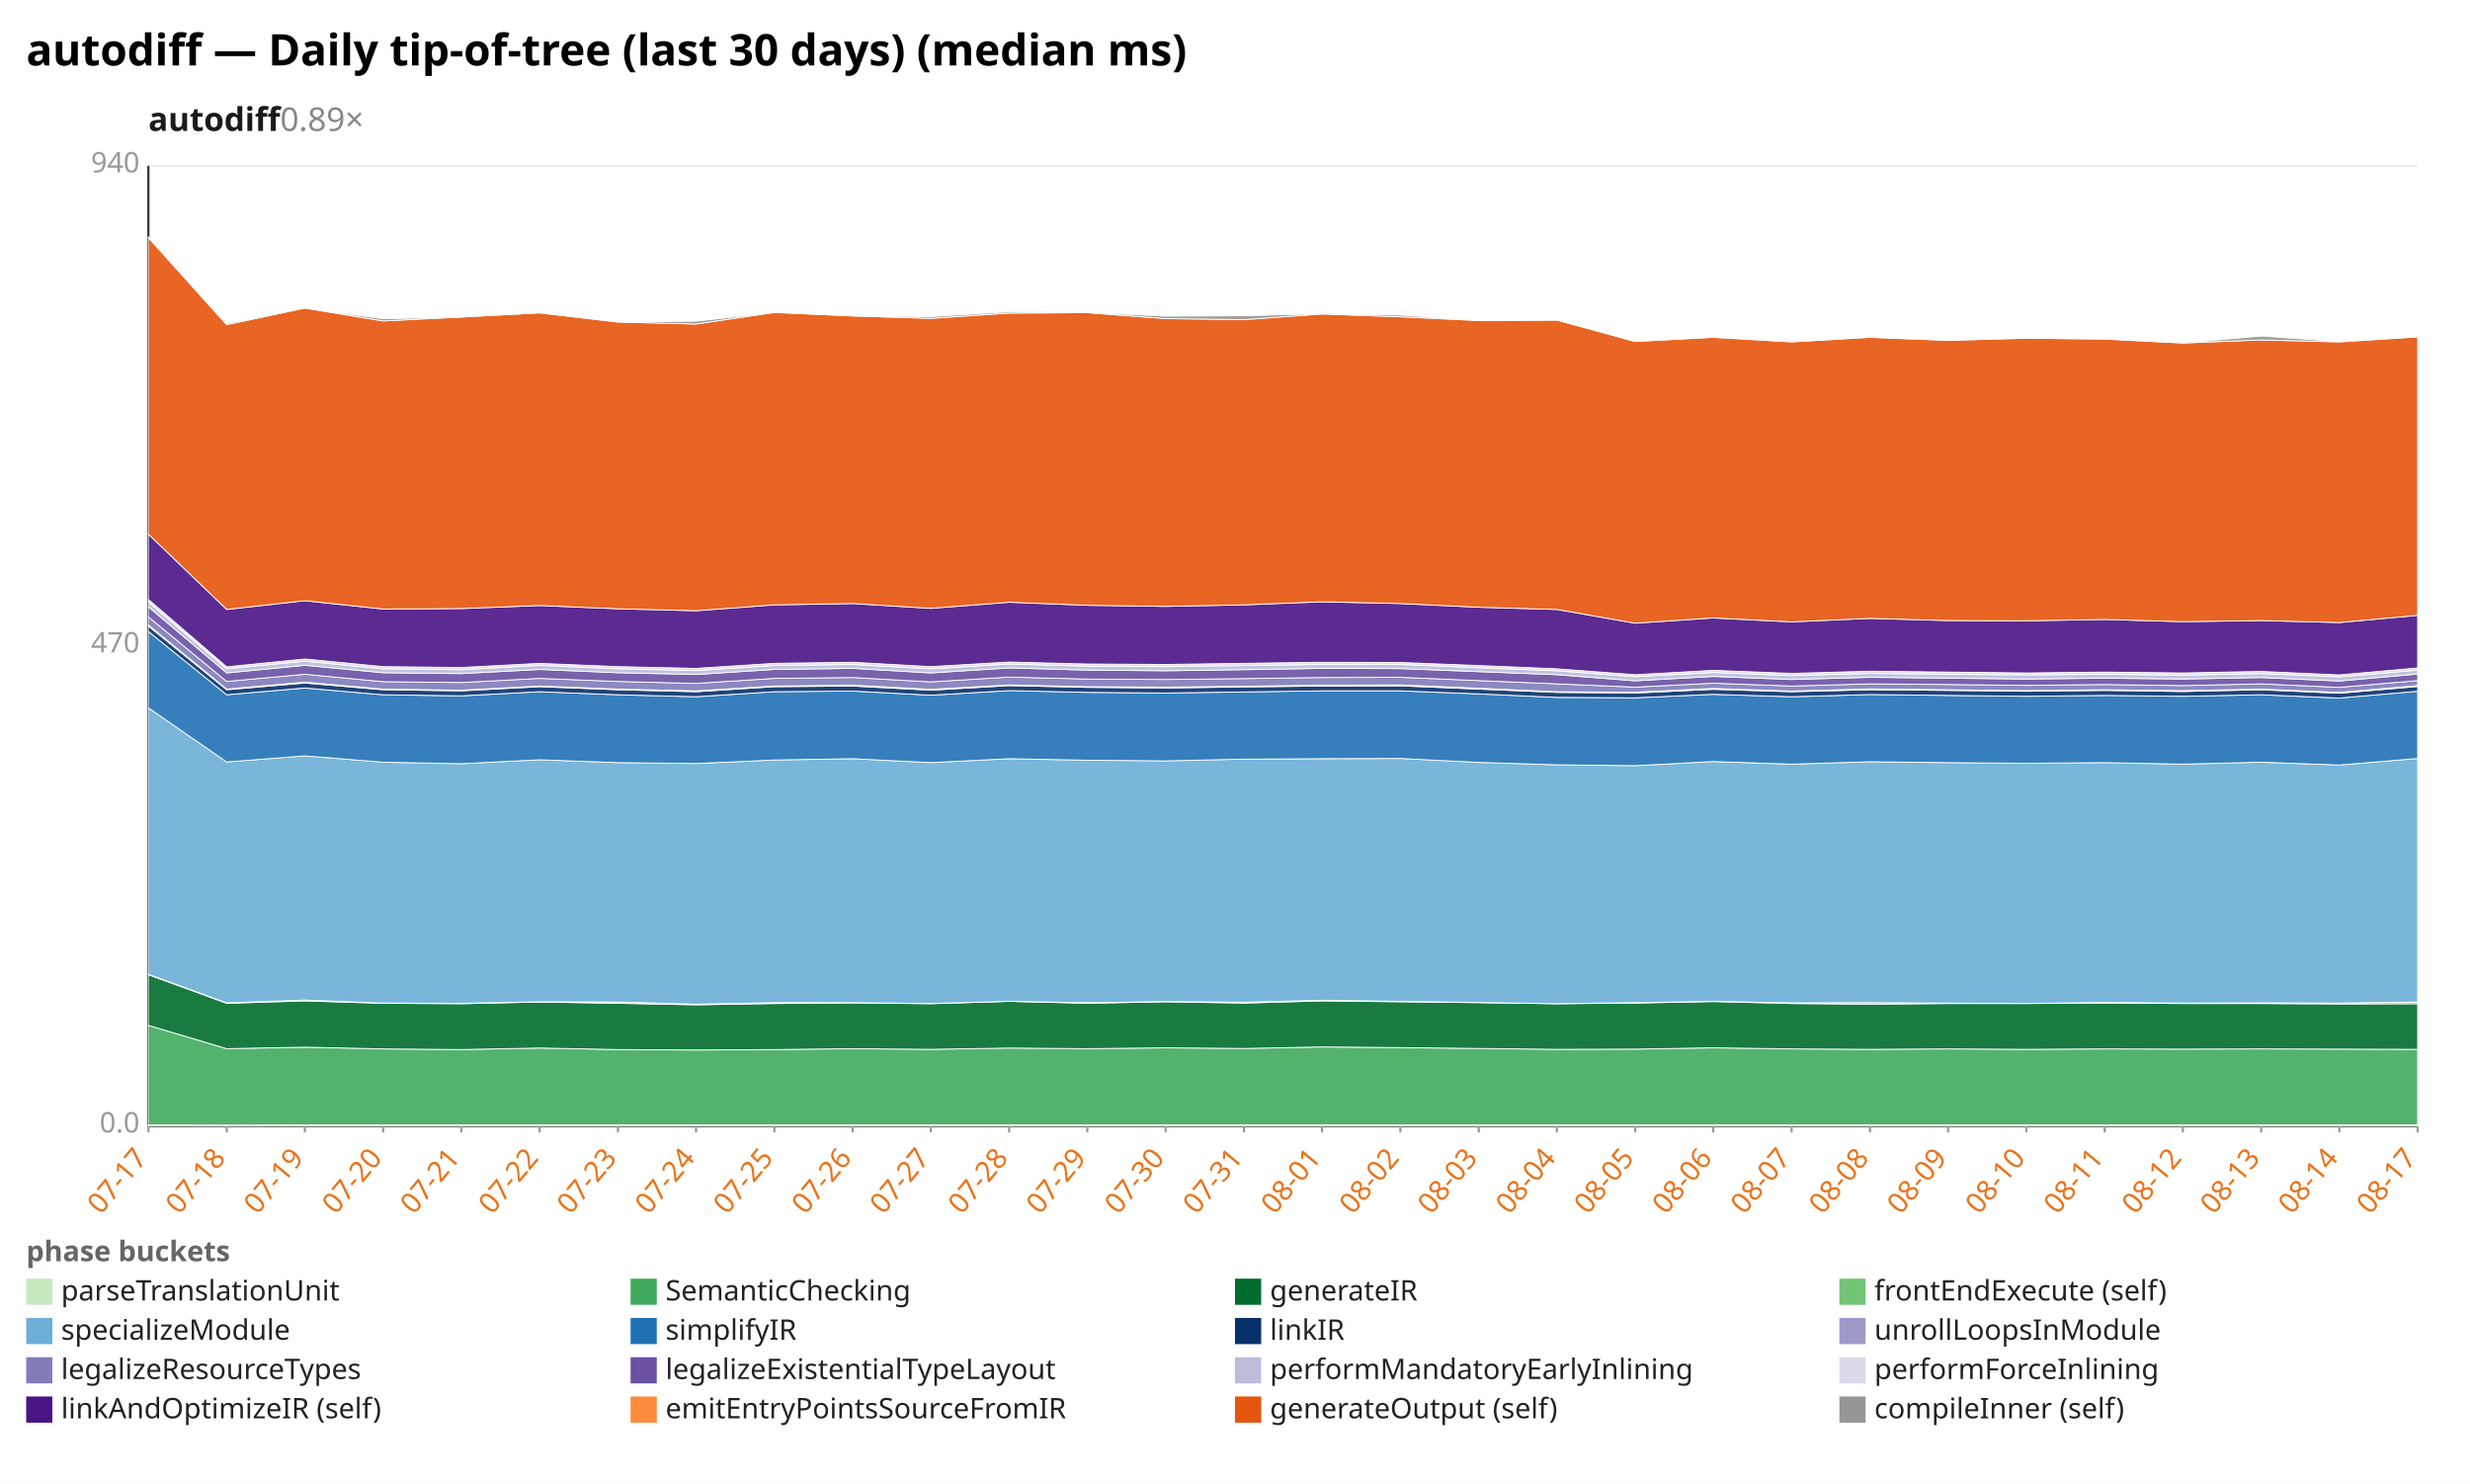
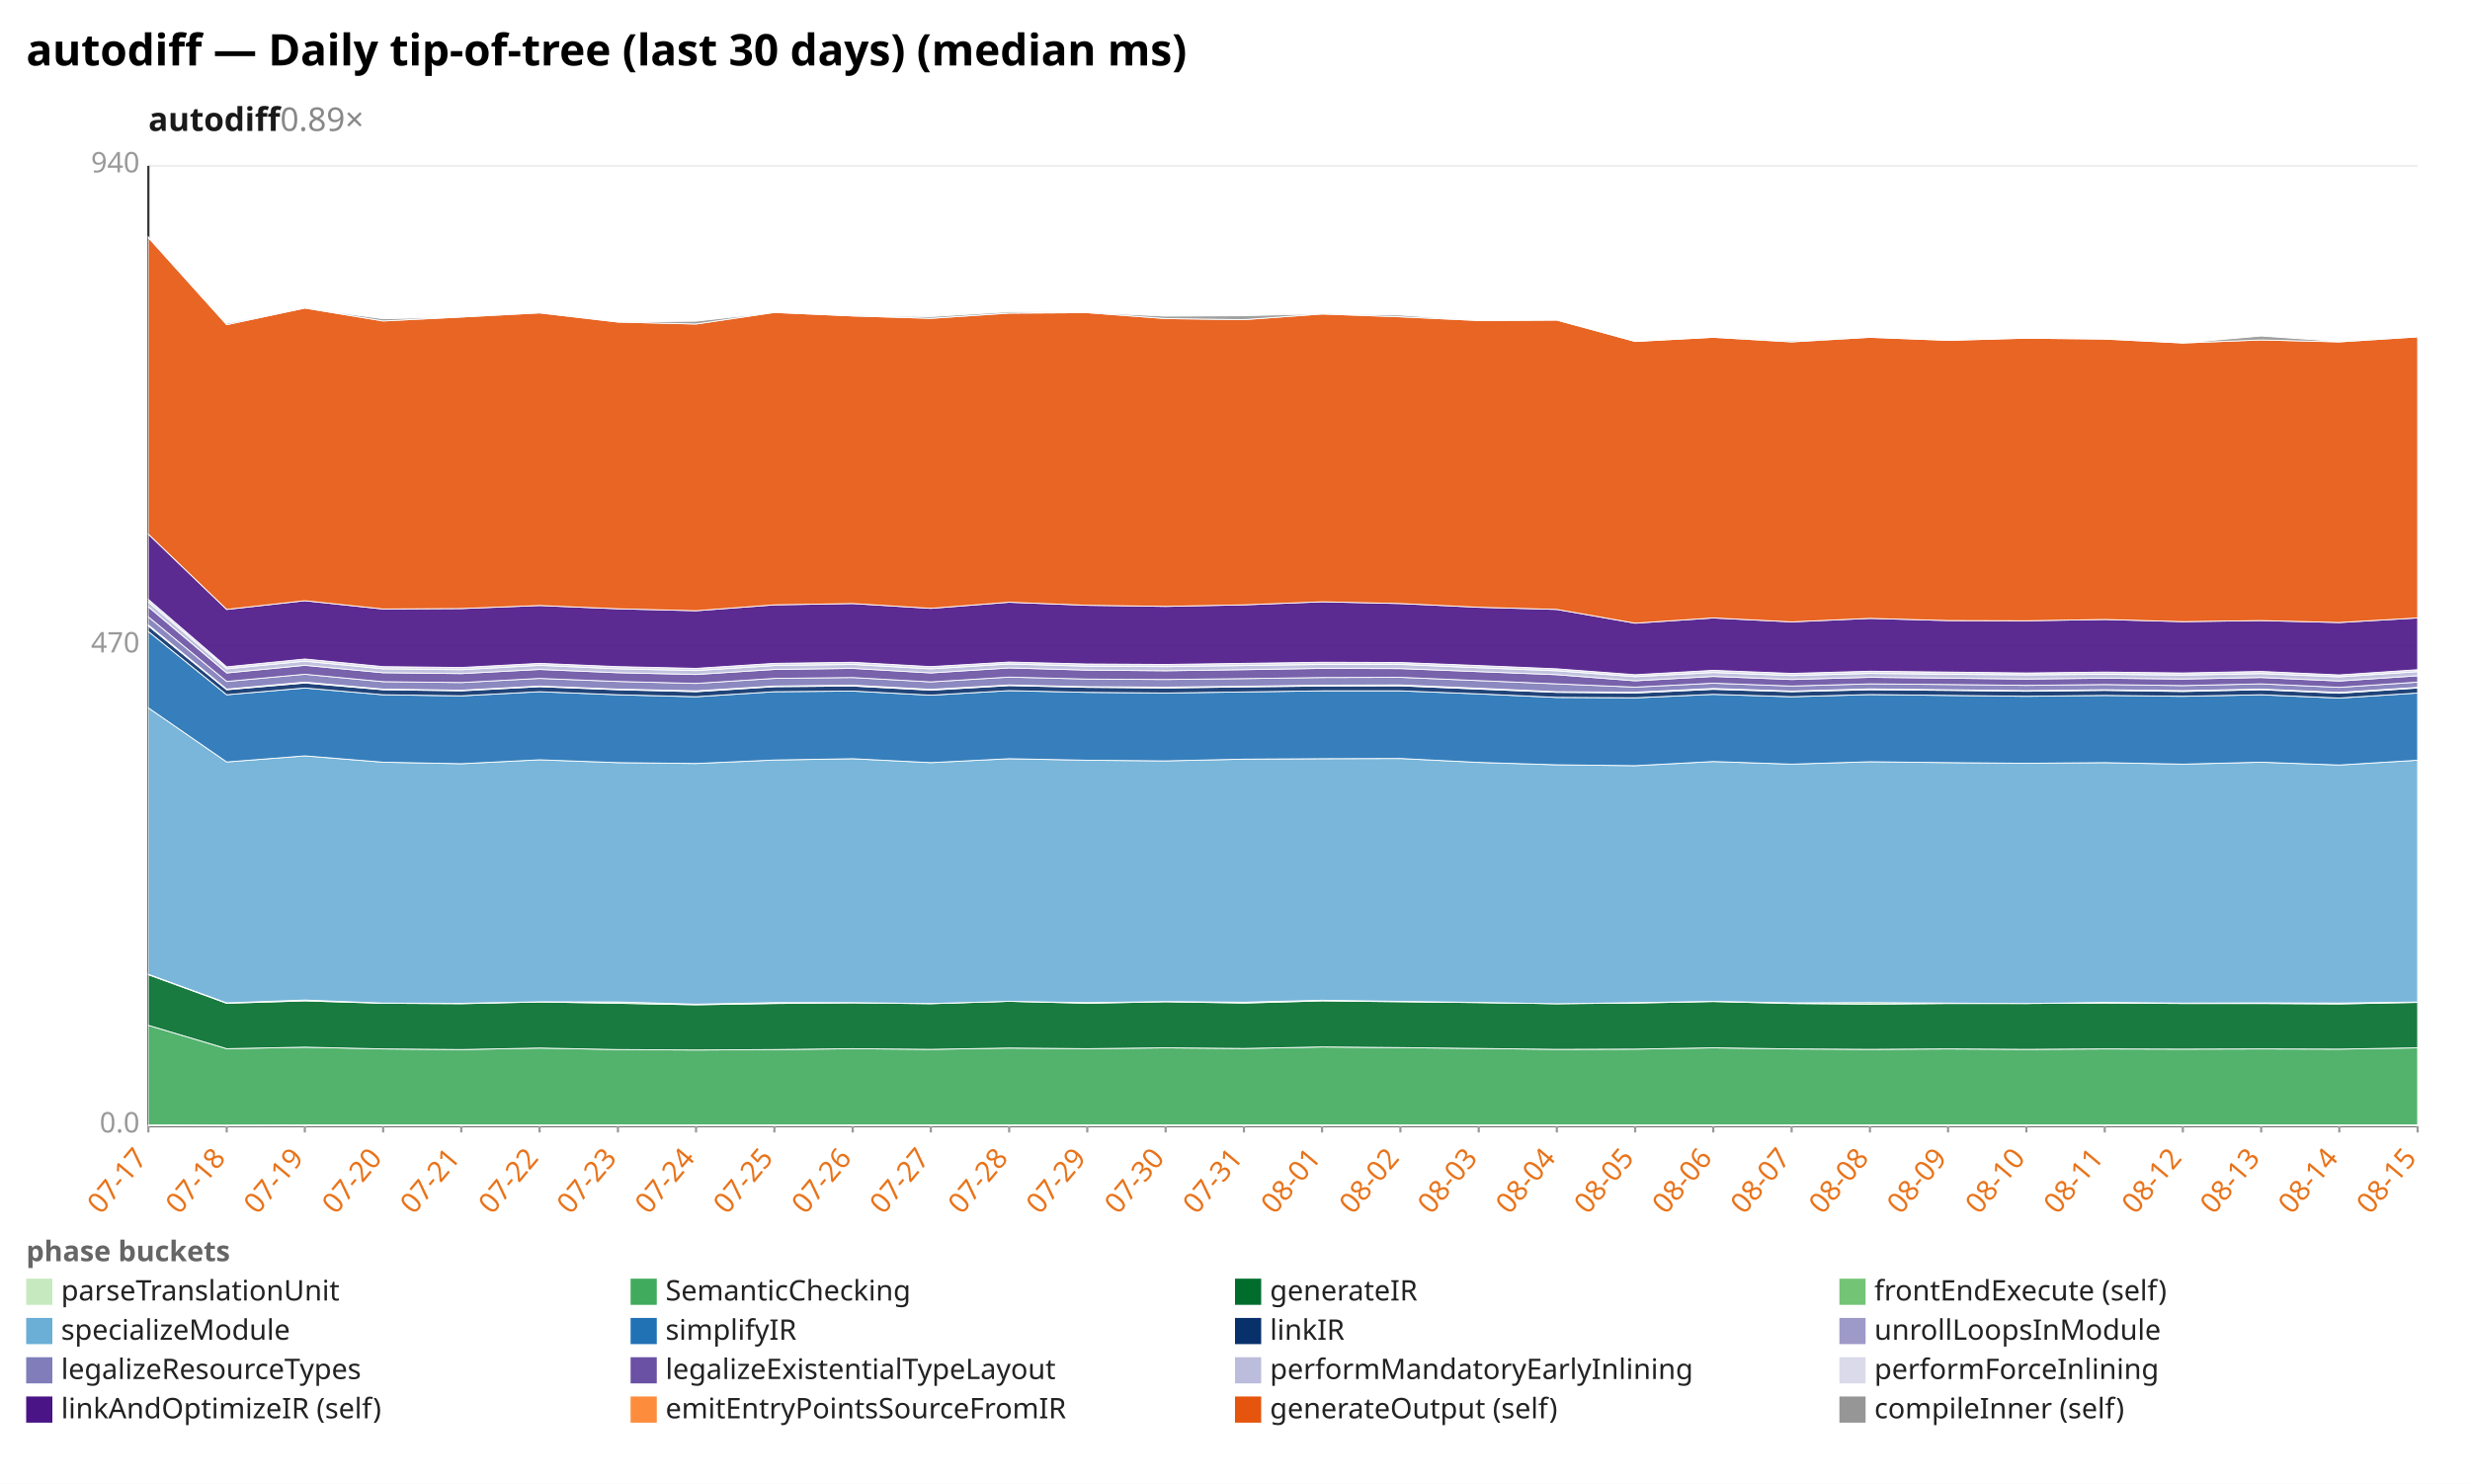
<svg xmlns="http://www.w3.org/2000/svg" width="1132" height="680" viewBox="0 0 1132 680" preserveAspectRatio="xMidYMid meet" font-family="sans-serif" font-size="13">
  <rect width="1132" height="680" fill="white" />
  <text x="12" y="30" font-size="20" font-weight="bold">autodiff — Daily tip-of-tree (last 30 days) (median ms)</text>
  <text x="68" y="60" font-size="15" font-weight="600" fill="#1a1a1a">autodiff<tspan fill="#888" font-weight="400" text-decoration="none">  0.89×</tspan>
  </text>
  <line x1="68.0" y1="516.0" x2="1108.0" y2="516.0" stroke="#eee" />
  <text x="64.0" y="519.0" text-anchor="end" fill="#999">0.0</text>
  <line x1="68.0" y1="296.0" x2="1108.0" y2="296.0" stroke="#eee" />
  <text x="64.0" y="299.0" text-anchor="end" fill="#999">470</text>
  <line x1="68.0" y1="76.0" x2="1108.0" y2="76.0" stroke="#eee" />
  <text x="64.0" y="79.0" text-anchor="end" fill="#999">940</text>
  <line x1="68.0" y1="76.0" x2="68.0" y2="516.0" stroke="#333" />
  <line x1="68.0" y1="516.0" x2="1108.0" y2="516.0" stroke="#333" />
  <line x1="68.0" y1="516.0" x2="68.0" y2="519.0" stroke="#999" />
  <text x="68.0" y="531.0" text-anchor="end" fill="#e8731a" transform="rotate(-50 68.0 531.0)">07-17</text>
  <line x1="103.9" y1="516.0" x2="103.9" y2="519.0" stroke="#999" />
  <text x="103.9" y="531.0" text-anchor="end" fill="#e8731a" transform="rotate(-50 103.9 531.0)">07-18</text>
  <line x1="139.7" y1="516.0" x2="139.7" y2="519.0" stroke="#999" />
  <text x="139.7" y="531.0" text-anchor="end" fill="#e8731a" transform="rotate(-50 139.7 531.0)">07-19</text>
  <line x1="175.6" y1="516.0" x2="175.6" y2="519.0" stroke="#999" />
  <text x="175.6" y="531.0" text-anchor="end" fill="#e8731a" transform="rotate(-50 175.6 531.0)">07-20</text>
  <line x1="211.4" y1="516.0" x2="211.4" y2="519.0" stroke="#999" />
  <text x="211.4" y="531.0" text-anchor="end" fill="#e8731a" transform="rotate(-50 211.4 531.0)">07-21</text>
  <line x1="247.3" y1="516.0" x2="247.3" y2="519.0" stroke="#999" />
  <text x="247.3" y="531.0" text-anchor="end" fill="#e8731a" transform="rotate(-50 247.3 531.0)">07-22</text>
  <line x1="283.2" y1="516.0" x2="283.2" y2="519.0" stroke="#999" />
  <text x="283.2" y="531.0" text-anchor="end" fill="#e8731a" transform="rotate(-50 283.2 531.0)">07-23</text>
  <line x1="319.0" y1="516.0" x2="319.0" y2="519.0" stroke="#999" />
  <text x="319.0" y="531.0" text-anchor="end" fill="#e8731a" transform="rotate(-50 319.0 531.0)">07-24</text>
  <line x1="354.9" y1="516.0" x2="354.9" y2="519.0" stroke="#999" />
  <text x="354.9" y="531.0" text-anchor="end" fill="#e8731a" transform="rotate(-50 354.9 531.0)">07-25</text>
  <line x1="390.8" y1="516.0" x2="390.8" y2="519.0" stroke="#999" />
  <text x="390.8" y="531.0" text-anchor="end" fill="#e8731a" transform="rotate(-50 390.8 531.0)">07-26</text>
  <line x1="426.6" y1="516.0" x2="426.6" y2="519.0" stroke="#999" />
  <text x="426.6" y="531.0" text-anchor="end" fill="#e8731a" transform="rotate(-50 426.6 531.0)">07-27</text>
  <line x1="462.5" y1="516.0" x2="462.5" y2="519.0" stroke="#999" />
  <text x="462.5" y="531.0" text-anchor="end" fill="#e8731a" transform="rotate(-50 462.5 531.0)">07-28</text>
  <line x1="498.3" y1="516.0" x2="498.3" y2="519.0" stroke="#999" />
  <text x="498.3" y="531.0" text-anchor="end" fill="#e8731a" transform="rotate(-50 498.3 531.0)">07-29</text>
  <line x1="534.2" y1="516.0" x2="534.2" y2="519.0" stroke="#999" />
  <text x="534.2" y="531.0" text-anchor="end" fill="#e8731a" transform="rotate(-50 534.2 531.0)">07-30</text>
  <line x1="570.1" y1="516.0" x2="570.1" y2="519.0" stroke="#999" />
  <text x="570.1" y="531.0" text-anchor="end" fill="#e8731a" transform="rotate(-50 570.1 531.0)">07-31</text>
  <line x1="605.9" y1="516.0" x2="605.9" y2="519.0" stroke="#999" />
  <text x="605.9" y="531.0" text-anchor="end" fill="#e8731a" transform="rotate(-50 605.9 531.0)">08-01</text>
  <line x1="641.8" y1="516.0" x2="641.8" y2="519.0" stroke="#999" />
  <text x="641.8" y="531.0" text-anchor="end" fill="#e8731a" transform="rotate(-50 641.8 531.0)">08-02</text>
  <line x1="677.7" y1="516.0" x2="677.7" y2="519.0" stroke="#999" />
  <text x="677.7" y="531.0" text-anchor="end" fill="#e8731a" transform="rotate(-50 677.7 531.0)">08-03</text>
  <line x1="713.5" y1="516.0" x2="713.5" y2="519.0" stroke="#999" />
  <text x="713.5" y="531.0" text-anchor="end" fill="#e8731a" transform="rotate(-50 713.5 531.0)">08-04</text>
  <line x1="749.4" y1="516.0" x2="749.4" y2="519.0" stroke="#999" />
  <text x="749.4" y="531.0" text-anchor="end" fill="#e8731a" transform="rotate(-50 749.4 531.0)">08-05</text>
  <line x1="785.2" y1="516.0" x2="785.2" y2="519.0" stroke="#999" />
  <text x="785.2" y="531.0" text-anchor="end" fill="#e8731a" transform="rotate(-50 785.2 531.0)">08-06</text>
  <line x1="821.1" y1="516.0" x2="821.1" y2="519.0" stroke="#999" />
  <text x="821.1" y="531.0" text-anchor="end" fill="#e8731a" transform="rotate(-50 821.1 531.0)">08-07</text>
  <line x1="857.0" y1="516.0" x2="857.0" y2="519.0" stroke="#999" />
  <text x="857.0" y="531.0" text-anchor="end" fill="#e8731a" transform="rotate(-50 857.0 531.0)">08-08</text>
  <line x1="892.8" y1="516.0" x2="892.8" y2="519.0" stroke="#999" />
  <text x="892.8" y="531.0" text-anchor="end" fill="#e8731a" transform="rotate(-50 892.8 531.0)">08-09</text>
  <line x1="928.7" y1="516.0" x2="928.7" y2="519.0" stroke="#999" />
  <text x="928.7" y="531.0" text-anchor="end" fill="#e8731a" transform="rotate(-50 928.7 531.0)">08-10</text>
  <line x1="964.6" y1="516.0" x2="964.6" y2="519.0" stroke="#999" />
  <text x="964.6" y="531.0" text-anchor="end" fill="#e8731a" transform="rotate(-50 964.6 531.0)">08-11</text>
  <line x1="1000.4" y1="516.0" x2="1000.4" y2="519.0" stroke="#999" />
  <text x="1000.4" y="531.0" text-anchor="end" fill="#e8731a" transform="rotate(-50 1000.4 531.0)">08-12</text>
  <line x1="1036.3" y1="516.0" x2="1036.3" y2="519.0" stroke="#999" />
  <text x="1036.3" y="531.0" text-anchor="end" fill="#e8731a" transform="rotate(-50 1036.3 531.0)">08-13</text>
  <line x1="1072.1" y1="516.0" x2="1072.1" y2="519.0" stroke="#999" />
  <text x="1072.1" y="531.0" text-anchor="end" fill="#e8731a" transform="rotate(-50 1072.1 531.0)">08-14</text>
  <line x1="1108.0" y1="516.0" x2="1108.0" y2="519.0" stroke="#999" />
-   <text x="1108.0" y="531.0" text-anchor="end" fill="#e8731a" transform="rotate(-50 1108.0 531.0)">08-17</text>
+   <text x="1108.0" y="531.0" text-anchor="end" fill="#e8731a" transform="rotate(-50 1108.0 531.0)">08-15</text>
  <polygon points="68.0,515.5 103.9,515.6 139.7,515.5 175.6,515.5 211.4,515.5 247.3,515.5 283.2,515.5 319.0,515.5 354.9,515.5 390.8,515.5 426.6,515.5 462.5,515.5 498.3,515.5 534.2,515.5 570.1,515.5 605.9,515.5 641.8,515.5 677.7,515.5 713.5,515.5 749.4,515.5 785.2,515.5 821.1,515.5 857.0,515.5 892.8,515.5 928.7,515.5 964.6,515.5 1000.4,515.5 1036.3,515.5 1072.1,515.5 1108.0,515.5 1108.0,516.0 1072.1,516.0 1036.3,516.0 1000.4,516.0 964.6,516.0 928.7,516.0 892.8,516.0 857.0,516.0 821.1,516.0 785.2,516.0 749.4,516.0 713.5,516.0 677.7,516.0 641.8,516.0 605.9,516.0 570.1,516.0 534.2,516.0 498.3,516.0 462.5,516.0 426.6,516.0 390.8,516.0 354.9,516.0 319.0,516.0 283.2,516.0 247.3,516.0 211.4,516.0 175.6,516.0 139.7,516.0 103.9,516.0 68.0,516.0" fill="#c7e9c0" fill-opacity="0.9" stroke="#fff" stroke-width="0.4" />
-   <polygon points="68.0,469.9 103.9,480.6 139.7,479.9 175.6,480.7 211.4,481.0 247.3,480.3 283.2,481.0 319.0,481.2 354.9,481.0 390.8,480.6 426.6,480.9 462.5,480.3 498.3,480.6 534.2,480.2 570.1,480.5 605.9,479.8 641.8,480.1 677.7,480.5 713.5,480.9 749.4,480.8 785.2,480.2 821.1,480.7 857.0,480.9 892.8,480.7 928.7,480.9 964.6,480.7 1000.4,480.8 1036.3,480.7 1072.1,480.8 1108.0,480.9 1108.0,515.5 1072.1,515.5 1036.3,515.5 1000.4,515.5 964.6,515.5 928.7,515.5 892.8,515.5 857.0,515.5 821.1,515.5 785.2,515.5 749.4,515.5 713.5,515.5 677.7,515.5 641.8,515.5 605.9,515.5 570.1,515.5 534.2,515.5 498.3,515.5 462.5,515.5 426.6,515.5 390.8,515.5 354.9,515.5 319.0,515.5 283.2,515.5 247.3,515.5 211.4,515.5 175.6,515.5 139.7,515.5 103.9,515.6 68.0,515.5" fill="#41ab5d" fill-opacity="0.9" stroke="#fff" stroke-width="0.4" />
-   <polygon points="68.0,446.7 103.9,459.8 139.7,458.7 175.6,459.8 211.4,460.0 247.3,459.2 283.2,459.8 319.0,460.5 354.9,459.9 390.8,459.6 426.6,460.0 462.5,458.9 498.3,459.8 534.2,459.1 570.1,459.7 605.9,458.7 641.8,459.1 677.7,459.5 713.5,460.0 749.4,459.7 785.2,459.0 821.1,459.9 857.0,460.2 892.8,459.9 928.7,459.9 964.6,459.7 1000.4,459.9 1036.3,459.9 1072.1,460.1 1108.0,460.0 1108.0,480.9 1072.1,480.8 1036.3,480.7 1000.4,480.8 964.6,480.7 928.7,480.9 892.8,480.7 857.0,480.9 821.1,480.7 785.2,480.2 749.4,480.8 713.5,480.9 677.7,480.5 641.8,480.1 605.9,479.8 570.1,480.5 534.2,480.2 498.3,480.6 462.5,480.3 426.6,480.9 390.8,480.6 354.9,481.0 319.0,481.2 283.2,481.0 247.3,480.3 211.4,481.0 175.6,480.7 139.7,479.9 103.9,480.6 68.0,469.9" fill="#006d2c" fill-opacity="0.9" stroke="#fff" stroke-width="0.4" />
-   <polygon points="68.0,446.5 103.9,459.6 139.7,458.3 175.6,459.7 211.4,459.8 247.3,459.1 283.2,459.2 319.0,460.2 354.9,459.5 390.8,459.5 426.6,459.9 462.5,458.9 498.3,459.5 534.2,459.0 570.1,459.3 605.9,458.4 641.8,458.9 677.7,459.4 713.5,460.0 749.4,459.5 785.2,458.9 821.1,459.6 857.0,459.5 892.8,459.7 928.7,459.9 964.6,459.4 1000.4,459.7 1036.3,459.6 1072.1,459.7 1108.0,459.2 1108.0,460.0 1072.1,460.1 1036.3,459.9 1000.4,459.9 964.6,459.7 928.7,459.9 892.8,459.9 857.0,460.2 821.1,459.9 785.2,459.0 749.4,459.7 713.5,460.0 677.7,459.5 641.8,459.1 605.9,458.7 570.1,459.7 534.2,459.1 498.3,459.8 462.5,458.9 426.6,460.0 390.8,459.6 354.9,459.9 319.0,460.5 283.2,459.8 247.3,459.2 211.4,460.0 175.6,459.8 139.7,458.7 103.9,459.8 68.0,446.7" fill="#74c476" fill-opacity="0.9" stroke="#fff" stroke-width="0.4" />
-   <polygon points="68.0,324.4 103.9,349.2 139.7,346.4 175.6,349.3 211.4,350.0 247.3,348.2 283.2,349.5 319.0,349.9 354.9,348.3 390.8,347.7 426.6,349.5 462.5,347.7 498.3,348.4 534.2,348.7 570.1,347.9 605.9,347.7 641.8,347.6 677.7,349.4 713.5,350.5 749.4,350.9 785.2,349.0 821.1,350.2 857.0,349.1 892.8,349.5 928.7,349.8 964.6,349.5 1000.4,350.2 1036.3,349.3 1072.1,350.6 1108.0,347.6 1108.0,459.2 1072.1,459.7 1036.3,459.6 1000.4,459.7 964.6,459.4 928.7,459.9 892.8,459.7 857.0,459.5 821.1,459.6 785.2,458.9 749.4,459.5 713.5,460.0 677.7,459.4 641.8,458.9 605.9,458.4 570.1,459.3 534.2,459.0 498.3,459.5 462.5,458.9 426.6,459.9 390.8,459.5 354.9,459.5 319.0,460.2 283.2,459.2 247.3,459.1 211.4,459.8 175.6,459.7 139.7,458.3 103.9,459.6 68.0,446.5" fill="#6baed6" fill-opacity="0.9" stroke="#fff" stroke-width="0.4" />
-   <polygon points="68.0,289.4 103.9,318.4 139.7,315.3 175.6,318.4 211.4,318.9 247.3,317.0 283.2,318.4 319.0,319.3 354.9,317.0 390.8,316.7 426.6,318.6 462.5,316.5 498.3,317.3 534.2,317.6 570.1,317.1 605.9,316.6 641.8,316.6 677.7,318.0 713.5,319.6 749.4,319.8 785.2,318.2 821.1,319.3 857.0,318.3 892.8,318.7 928.7,319.1 964.6,318.7 1000.4,319.1 1036.3,318.4 1072.1,319.9 1108.0,316.8 1108.0,347.6 1072.1,350.6 1036.3,349.3 1000.4,350.2 964.6,349.5 928.7,349.8 892.8,349.5 857.0,349.1 821.1,350.2 785.2,349.0 749.4,350.9 713.5,350.5 677.7,349.4 641.8,347.6 605.9,347.7 570.1,347.9 534.2,348.7 498.3,348.4 462.5,347.7 426.6,349.5 390.8,347.7 354.9,348.3 319.0,349.9 283.2,349.5 247.3,348.2 211.4,350.0 175.6,349.3 139.7,346.4 103.9,349.2 68.0,324.4" fill="#2171b5" fill-opacity="0.9" stroke="#fff" stroke-width="0.4" />
-   <polygon points="68.0,286.9 103.9,316.1 139.7,313.0 175.6,316.1 211.4,316.6 247.3,314.7 283.2,316.1 319.0,317.0 354.9,314.7 390.8,314.4 426.6,316.3 462.5,314.2 498.3,315.0 534.2,315.3 570.1,314.8 605.9,314.4 641.8,314.3 677.7,315.8 713.5,317.3 749.4,317.6 785.2,315.9 821.1,317.0 857.0,316.1 892.8,316.4 928.7,316.8 964.6,316.4 1000.4,316.9 1036.3,316.1 1072.1,317.7 1108.0,314.6 1108.0,316.8 1072.1,319.9 1036.3,318.4 1000.4,319.1 964.6,318.7 928.7,319.1 892.8,318.7 857.0,318.3 821.1,319.3 785.2,318.2 749.4,319.8 713.5,319.6 677.7,318.0 641.8,316.6 605.9,316.6 570.1,317.1 534.2,317.6 498.3,317.3 462.5,316.5 426.6,318.6 390.8,316.7 354.9,317.0 319.0,319.3 283.2,318.4 247.3,317.0 211.4,318.9 175.6,318.4 139.7,315.3 103.9,318.4 68.0,289.4" fill="#08306b" fill-opacity="0.9" stroke="#fff" stroke-width="0.4" />
-   <polygon points="68.0,286.4 103.9,315.8 139.7,312.6 175.6,315.8 211.4,316.3 247.3,314.4 283.2,315.8 319.0,316.6 354.9,314.4 390.8,314.0 426.6,315.9 462.5,313.9 498.3,314.7 534.2,314.9 570.1,314.5 605.9,314.0 641.8,313.9 677.7,315.4 713.5,317.0 749.4,317.2 785.2,315.5 821.1,316.7 857.0,315.7 892.8,316.1 928.7,316.5 964.6,316.1 1000.4,316.5 1036.3,315.8 1072.1,317.3 1108.0,314.2 1108.0,314.6 1072.1,317.7 1036.3,316.1 1000.4,316.9 964.6,316.4 928.7,316.8 892.8,316.4 857.0,316.1 821.1,317.0 785.2,315.9 749.4,317.6 713.5,317.3 677.7,315.8 641.8,314.3 605.9,314.4 570.1,314.8 534.2,315.3 498.3,315.0 462.5,314.2 426.6,316.3 390.8,314.4 354.9,314.7 319.0,317.0 283.2,316.1 247.3,314.7 211.4,316.6 175.6,316.1 139.7,313.0 103.9,316.1 68.0,286.9" fill="#9e9ac8" fill-opacity="0.9" stroke="#fff" stroke-width="0.4" />
-   <polygon points="68.0,282.7 103.9,312.3 139.7,309.0 175.6,312.4 211.4,312.8 247.3,310.9 283.2,312.3 319.0,313.2 354.9,310.9 390.8,310.5 426.6,312.5 462.5,310.3 498.3,311.2 534.2,311.4 570.1,311.0 605.9,310.5 641.8,310.4 677.7,311.9 713.5,313.4 749.4,314.9 785.2,313.1 821.1,314.4 857.0,313.4 892.8,313.7 928.7,314.1 964.6,313.7 1000.4,314.2 1036.3,313.4 1072.1,315.0 1108.0,311.9 1108.0,314.2 1072.1,317.3 1036.3,315.8 1000.4,316.5 964.6,316.1 928.7,316.5 892.8,316.1 857.0,315.7 821.1,316.7 785.2,315.5 749.4,317.2 713.5,317.0 677.7,315.4 641.8,313.9 605.9,314.0 570.1,314.5 534.2,314.9 498.3,314.7 462.5,313.9 426.6,315.9 390.8,314.0 354.9,314.4 319.0,316.6 283.2,315.8 247.3,314.4 211.4,316.3 175.6,315.8 139.7,312.6 103.9,315.8 68.0,286.4" fill="#807dba" fill-opacity="0.9" stroke="#fff" stroke-width="0.4" />
-   <polygon points="68.0,278.1 103.9,308.4 139.7,304.9 175.6,308.3 211.4,308.7 247.3,306.8 283.2,308.3 319.0,309.1 354.9,306.8 390.8,306.3 426.6,308.4 462.5,306.1 498.3,307.1 534.2,307.4 570.1,306.9 605.9,306.3 641.8,306.4 677.7,307.8 713.5,309.2 749.4,312.0 785.2,310.0 821.1,311.4 857.0,310.4 892.8,310.8 928.7,311.2 964.6,310.8 1000.4,311.2 1036.3,310.5 1072.1,312.1 1108.0,308.9 1108.0,311.9 1072.1,315.0 1036.3,313.4 1000.4,314.2 964.6,313.7 928.7,314.1 892.8,313.7 857.0,313.4 821.1,314.4 785.2,313.1 749.4,314.9 713.5,313.4 677.7,311.9 641.8,310.4 605.9,310.5 570.1,311.0 534.2,311.4 498.3,311.2 462.5,310.3 426.6,312.5 390.8,310.5 354.9,310.9 319.0,313.2 283.2,312.3 247.3,310.9 211.4,312.8 175.6,312.4 139.7,309.0 103.9,312.3 68.0,282.7" fill="#6a51a3" fill-opacity="0.9" stroke="#fff" stroke-width="0.4" />
-   <polygon points="68.0,275.9 103.9,306.5 139.7,303.0 175.6,306.5 211.4,306.9 247.3,304.9 283.2,306.5 319.0,307.3 354.9,305.0 390.8,304.5 426.6,306.5 462.5,304.3 498.3,305.3 534.2,305.5 570.1,305.0 605.9,304.5 641.8,304.5 677.7,306.0 713.5,307.4 749.4,310.1 785.2,308.2 821.1,309.6 857.0,308.6 892.8,309.0 928.7,309.3 964.6,309.0 1000.4,309.4 1036.3,308.7 1072.1,310.2 1108.0,307.1 1108.0,308.9 1072.1,312.1 1036.3,310.5 1000.4,311.2 964.6,310.8 928.7,311.2 892.8,310.8 857.0,310.4 821.1,311.4 785.2,310.0 749.4,312.0 713.5,309.2 677.7,307.8 641.8,306.4 605.9,306.3 570.1,306.9 534.2,307.4 498.3,307.1 462.5,306.1 426.6,308.4 390.8,306.3 354.9,306.8 319.0,309.1 283.2,308.3 247.3,306.8 211.4,308.7 175.6,308.3 139.7,304.9 103.9,308.4 68.0,278.1" fill="#bcbddc" fill-opacity="0.9" stroke="#fff" stroke-width="0.4" />
-   <polygon points="68.0,274.7 103.9,305.6 139.7,302.0 175.6,305.5 211.4,305.9 247.3,304.0 283.2,305.5 319.0,306.3 354.9,304.0 390.8,303.5 426.6,305.5 462.5,303.4 498.3,304.3 534.2,304.5 570.1,304.0 605.9,303.5 641.8,303.6 677.7,305.0 713.5,306.5 749.4,309.2 785.2,307.2 821.1,308.6 857.0,307.6 892.8,308.0 928.7,308.4 964.6,308.0 1000.4,308.4 1036.3,307.7 1072.1,309.3 1108.0,306.1 1108.0,307.1 1072.1,310.2 1036.3,308.7 1000.4,309.4 964.6,309.0 928.7,309.3 892.8,309.0 857.0,308.6 821.1,309.6 785.2,308.2 749.4,310.1 713.5,307.4 677.7,306.0 641.8,304.5 605.9,304.5 570.1,305.0 534.2,305.5 498.3,305.3 462.5,304.3 426.6,306.5 390.8,304.5 354.9,305.0 319.0,307.3 283.2,306.5 247.3,304.9 211.4,306.9 175.6,306.5 139.7,303.0 103.9,306.5 68.0,275.9" fill="#dadaeb" fill-opacity="0.9" stroke="#fff" stroke-width="0.4" />
-   <polygon points="68.0,244.8 103.9,279.3 139.7,275.3 175.6,279.1 211.4,278.9 247.3,277.5 283.2,279.0 319.0,279.9 354.9,277.2 390.8,276.6 426.6,278.8 462.5,276.0 498.3,277.4 534.2,277.9 570.1,277.2 605.9,275.8 641.8,276.6 677.7,278.3 713.5,279.3 749.4,285.6 785.2,283.2 821.1,285.0 857.0,283.4 892.8,284.4 928.7,284.5 964.6,283.9 1000.4,284.9 1036.3,284.4 1072.1,285.3 1108.0,282.0 1108.0,306.1 1072.1,309.3 1036.3,307.7 1000.4,308.4 964.6,308.0 928.7,308.4 892.8,308.0 857.0,307.6 821.1,308.6 785.2,307.2 749.4,309.2 713.5,306.5 677.7,305.0 641.8,303.6 605.9,303.5 570.1,304.0 534.2,304.5 498.3,304.3 462.5,303.4 426.6,305.5 390.8,303.5 354.9,304.0 319.0,306.3 283.2,305.5 247.3,304.0 211.4,305.9 175.6,305.5 139.7,302.0 103.9,305.6 68.0,274.7" fill="#4a1486" fill-opacity="0.9" stroke="#fff" stroke-width="0.4" />
-   <polygon points="68.0,108.9 103.9,148.8 139.7,141.2 175.6,147.1 211.4,145.3 247.3,143.4 283.2,147.6 319.0,148.5 354.9,143.2 390.8,144.8 426.6,145.9 462.5,143.5 498.3,143.3 534.2,146.0 570.1,146.5 605.9,143.9 641.8,145.2 677.7,146.9 713.5,146.7 749.4,156.5 785.2,154.6 821.1,156.7 857.0,154.6 892.8,156.0 928.7,155.0 964.6,155.4 1000.4,157.2 1036.3,155.8 1072.1,156.7 1108.0,154.4 1108.0,282.0 1072.1,285.3 1036.3,284.4 1000.4,284.9 964.6,283.9 928.7,284.5 892.8,284.4 857.0,283.4 821.1,285.0 785.2,283.2 749.4,285.6 713.5,279.3 677.7,278.3 641.8,276.6 605.9,275.8 570.1,277.2 534.2,277.9 498.3,277.4 462.5,276.0 426.6,278.8 390.8,276.6 354.9,277.2 319.0,279.9 283.2,279.0 247.3,277.5 211.4,278.9 175.6,279.1 139.7,275.3 103.9,279.3 68.0,244.8" fill="#e6550d" fill-opacity="0.9" stroke="#fff" stroke-width="0.4" />
+   <polygon points="68.0,469.9 103.9,480.6 139.7,479.9 175.6,480.7 211.4,481.0 247.3,480.3 283.2,481.0 319.0,481.2 354.9,481.0 390.8,480.6 426.6,480.9 462.5,480.3 498.3,480.6 534.2,480.2 570.1,480.5 605.9,479.8 641.8,480.1 677.7,480.5 713.5,480.9 749.4,480.8 785.2,480.2 821.1,480.7 857.0,480.9 892.8,480.7 928.7,480.9 964.6,480.7 1000.4,480.8 1036.3,480.7 1072.1,480.8 1108.0,480.2 1108.0,515.5 1072.1,515.5 1036.3,515.5 1000.4,515.5 964.6,515.5 928.7,515.5 892.8,515.5 857.0,515.5 821.1,515.5 785.2,515.5 749.4,515.5 713.5,515.5 677.7,515.5 641.8,515.5 605.9,515.5 570.1,515.5 534.2,515.5 498.3,515.5 462.5,515.5 426.6,515.5 390.8,515.5 354.9,515.5 319.0,515.5 283.2,515.5 247.3,515.5 211.4,515.5 175.6,515.5 139.7,515.5 103.9,515.6 68.0,515.5" fill="#41ab5d" fill-opacity="0.9" stroke="#fff" stroke-width="0.4" />
+   <polygon points="68.0,446.7 103.9,459.8 139.7,458.7 175.6,459.8 211.4,460.0 247.3,459.2 283.2,459.8 319.0,460.5 354.9,459.9 390.8,459.6 426.6,460.0 462.5,458.9 498.3,459.8 534.2,459.1 570.1,459.7 605.9,458.7 641.8,459.1 677.7,459.5 713.5,460.0 749.4,459.7 785.2,459.0 821.1,459.9 857.0,460.2 892.8,459.9 928.7,459.9 964.6,459.7 1000.4,459.9 1036.3,459.9 1072.1,460.1 1108.0,459.4 1108.0,480.2 1072.1,480.8 1036.3,480.7 1000.4,480.8 964.6,480.7 928.7,480.9 892.8,480.7 857.0,480.9 821.1,480.7 785.2,480.2 749.4,480.8 713.5,480.9 677.7,480.5 641.8,480.1 605.9,479.8 570.1,480.5 534.2,480.2 498.3,480.6 462.5,480.3 426.6,480.9 390.8,480.6 354.9,481.0 319.0,481.2 283.2,481.0 247.3,480.3 211.4,481.0 175.6,480.7 139.7,479.9 103.9,480.6 68.0,469.9" fill="#006d2c" fill-opacity="0.9" stroke="#fff" stroke-width="0.4" />
+   <polygon points="68.0,446.5 103.9,459.6 139.7,458.3 175.6,459.7 211.4,459.8 247.3,459.1 283.2,459.2 319.0,460.2 354.9,459.5 390.8,459.5 426.6,459.9 462.5,458.9 498.3,459.5 534.2,459.0 570.1,459.3 605.9,458.4 641.8,458.9 677.7,459.4 713.5,460.0 749.4,459.5 785.2,458.9 821.1,459.6 857.0,459.5 892.8,459.7 928.7,459.9 964.6,459.4 1000.4,459.7 1036.3,459.6 1072.1,459.7 1108.0,459.2 1108.0,459.4 1072.1,460.1 1036.3,459.9 1000.4,459.9 964.6,459.7 928.7,459.9 892.8,459.9 857.0,460.2 821.1,459.9 785.2,459.0 749.4,459.7 713.5,460.0 677.7,459.5 641.8,459.1 605.9,458.7 570.1,459.7 534.2,459.1 498.3,459.8 462.5,458.9 426.6,460.0 390.8,459.6 354.9,459.9 319.0,460.5 283.2,459.8 247.3,459.2 211.4,460.0 175.6,459.8 139.7,458.7 103.9,459.8 68.0,446.7" fill="#74c476" fill-opacity="0.9" stroke="#fff" stroke-width="0.4" />
+   <polygon points="68.0,324.4 103.9,349.2 139.7,346.4 175.6,349.3 211.4,350.0 247.3,348.2 283.2,349.5 319.0,349.9 354.9,348.3 390.8,347.7 426.6,349.5 462.5,347.7 498.3,348.4 534.2,348.7 570.1,347.9 605.9,347.7 641.8,347.6 677.7,349.4 713.5,350.5 749.4,350.9 785.2,349.0 821.1,350.2 857.0,349.1 892.8,349.5 928.7,349.8 964.6,349.5 1000.4,350.2 1036.3,349.3 1072.1,350.6 1108.0,348.4 1108.0,459.2 1072.1,459.7 1036.3,459.6 1000.4,459.7 964.6,459.4 928.7,459.9 892.8,459.7 857.0,459.5 821.1,459.6 785.2,458.9 749.4,459.5 713.5,460.0 677.7,459.4 641.8,458.9 605.9,458.4 570.1,459.3 534.2,459.0 498.3,459.5 462.5,458.9 426.6,459.9 390.8,459.5 354.9,459.5 319.0,460.2 283.2,459.2 247.3,459.1 211.4,459.8 175.6,459.7 139.7,458.3 103.9,459.6 68.0,446.5" fill="#6baed6" fill-opacity="0.9" stroke="#fff" stroke-width="0.4" />
+   <polygon points="68.0,289.4 103.9,318.4 139.7,315.3 175.6,318.4 211.4,318.9 247.3,317.0 283.2,318.4 319.0,319.3 354.9,317.0 390.8,316.7 426.6,318.6 462.5,316.5 498.3,317.3 534.2,317.6 570.1,317.1 605.9,316.6 641.8,316.6 677.7,318.0 713.5,319.6 749.4,319.8 785.2,318.2 821.1,319.3 857.0,318.3 892.8,318.7 928.7,319.1 964.6,318.7 1000.4,319.1 1036.3,318.4 1072.1,319.9 1108.0,317.6 1108.0,348.4 1072.1,350.6 1036.3,349.3 1000.4,350.2 964.6,349.5 928.7,349.8 892.8,349.5 857.0,349.1 821.1,350.2 785.2,349.0 749.4,350.9 713.5,350.5 677.7,349.4 641.8,347.6 605.9,347.7 570.1,347.9 534.2,348.7 498.3,348.4 462.5,347.7 426.6,349.5 390.8,347.7 354.9,348.3 319.0,349.9 283.2,349.5 247.3,348.2 211.4,350.0 175.6,349.3 139.7,346.4 103.9,349.2 68.0,324.4" fill="#2171b5" fill-opacity="0.9" stroke="#fff" stroke-width="0.4" />
+   <polygon points="68.0,286.9 103.9,316.1 139.7,313.0 175.6,316.1 211.4,316.6 247.3,314.7 283.2,316.1 319.0,317.0 354.9,314.7 390.8,314.4 426.6,316.3 462.5,314.2 498.3,315.0 534.2,315.3 570.1,314.8 605.9,314.4 641.8,314.3 677.7,315.8 713.5,317.3 749.4,317.6 785.2,315.9 821.1,317.0 857.0,316.1 892.8,316.4 928.7,316.8 964.6,316.4 1000.4,316.9 1036.3,316.1 1072.1,317.7 1108.0,315.3 1108.0,317.6 1072.1,319.9 1036.3,318.4 1000.4,319.1 964.6,318.7 928.7,319.1 892.8,318.7 857.0,318.3 821.1,319.3 785.2,318.2 749.4,319.8 713.5,319.6 677.7,318.0 641.8,316.6 605.9,316.6 570.1,317.1 534.2,317.6 498.3,317.3 462.5,316.5 426.6,318.6 390.8,316.7 354.9,317.0 319.0,319.3 283.2,318.4 247.3,317.0 211.4,318.9 175.6,318.4 139.7,315.3 103.9,318.4 68.0,289.4" fill="#08306b" fill-opacity="0.9" stroke="#fff" stroke-width="0.4" />
+   <polygon points="68.0,286.4 103.9,315.8 139.7,312.6 175.6,315.8 211.4,316.3 247.3,314.4 283.2,315.8 319.0,316.6 354.9,314.4 390.8,314.0 426.6,315.9 462.5,313.9 498.3,314.7 534.2,314.9 570.1,314.5 605.9,314.0 641.8,313.9 677.7,315.4 713.5,317.0 749.4,317.2 785.2,315.5 821.1,316.7 857.0,315.7 892.8,316.1 928.7,316.5 964.6,316.1 1000.4,316.5 1036.3,315.8 1072.1,317.3 1108.0,315.0 1108.0,315.3 1072.1,317.7 1036.3,316.1 1000.4,316.9 964.6,316.4 928.7,316.8 892.8,316.4 857.0,316.1 821.1,317.0 785.2,315.9 749.4,317.6 713.5,317.3 677.7,315.8 641.8,314.3 605.9,314.4 570.1,314.8 534.2,315.3 498.3,315.0 462.5,314.2 426.6,316.3 390.8,314.4 354.9,314.7 319.0,317.0 283.2,316.1 247.3,314.7 211.4,316.6 175.6,316.1 139.7,313.0 103.9,316.1 68.0,286.9" fill="#9e9ac8" fill-opacity="0.9" stroke="#fff" stroke-width="0.4" />
+   <polygon points="68.0,282.7 103.9,312.3 139.7,309.0 175.6,312.4 211.4,312.8 247.3,310.9 283.2,312.3 319.0,313.2 354.9,310.9 390.8,310.5 426.6,312.5 462.5,310.3 498.3,311.2 534.2,311.4 570.1,311.0 605.9,310.5 641.8,310.4 677.7,311.9 713.5,313.4 749.4,314.9 785.2,313.1 821.1,314.4 857.0,313.4 892.8,313.7 928.7,314.1 964.6,313.7 1000.4,314.2 1036.3,313.4 1072.1,315.0 1108.0,312.6 1108.0,315.0 1072.1,317.3 1036.3,315.8 1000.4,316.5 964.6,316.1 928.7,316.5 892.8,316.1 857.0,315.7 821.1,316.7 785.2,315.5 749.4,317.2 713.5,317.0 677.7,315.4 641.8,313.9 605.9,314.0 570.1,314.5 534.2,314.9 498.3,314.7 462.5,313.9 426.6,315.9 390.8,314.0 354.9,314.4 319.0,316.6 283.2,315.8 247.3,314.4 211.4,316.3 175.6,315.8 139.7,312.6 103.9,315.8 68.0,286.4" fill="#807dba" fill-opacity="0.9" stroke="#fff" stroke-width="0.4" />
+   <polygon points="68.0,278.1 103.9,308.4 139.7,304.9 175.6,308.3 211.4,308.7 247.3,306.8 283.2,308.3 319.0,309.1 354.9,306.8 390.8,306.3 426.6,308.4 462.5,306.1 498.3,307.1 534.2,307.4 570.1,306.9 605.9,306.3 641.8,306.4 677.7,307.8 713.5,309.2 749.4,312.0 785.2,310.0 821.1,311.4 857.0,310.4 892.8,310.8 928.7,311.2 964.6,310.8 1000.4,311.2 1036.3,310.5 1072.1,312.1 1108.0,309.7 1108.0,312.6 1072.1,315.0 1036.3,313.4 1000.4,314.2 964.6,313.7 928.7,314.1 892.8,313.7 857.0,313.4 821.1,314.4 785.2,313.1 749.4,314.9 713.5,313.4 677.7,311.9 641.8,310.4 605.9,310.5 570.1,311.0 534.2,311.4 498.3,311.2 462.5,310.3 426.6,312.5 390.8,310.5 354.9,310.9 319.0,313.2 283.2,312.3 247.3,310.9 211.4,312.8 175.6,312.4 139.7,309.0 103.9,312.3 68.0,282.7" fill="#6a51a3" fill-opacity="0.9" stroke="#fff" stroke-width="0.4" />
+   <polygon points="68.0,275.9 103.9,306.5 139.7,303.0 175.6,306.5 211.4,306.9 247.3,304.9 283.2,306.5 319.0,307.3 354.9,305.0 390.8,304.5 426.6,306.5 462.5,304.3 498.3,305.3 534.2,305.5 570.1,305.0 605.9,304.5 641.8,304.5 677.7,306.0 713.5,307.4 749.4,310.1 785.2,308.2 821.1,309.6 857.0,308.6 892.8,309.0 928.7,309.3 964.6,309.0 1000.4,309.4 1036.3,308.7 1072.1,310.2 1108.0,307.8 1108.0,309.7 1072.1,312.1 1036.3,310.5 1000.4,311.2 964.6,310.8 928.7,311.2 892.8,310.8 857.0,310.4 821.1,311.4 785.2,310.0 749.4,312.0 713.5,309.2 677.7,307.8 641.8,306.4 605.9,306.3 570.1,306.9 534.2,307.4 498.3,307.1 462.5,306.1 426.6,308.4 390.8,306.3 354.9,306.8 319.0,309.1 283.2,308.3 247.3,306.8 211.4,308.7 175.6,308.3 139.7,304.9 103.9,308.4 68.0,278.1" fill="#bcbddc" fill-opacity="0.9" stroke="#fff" stroke-width="0.4" />
+   <polygon points="68.0,274.7 103.9,305.6 139.7,302.0 175.6,305.5 211.4,305.9 247.3,304.0 283.2,305.5 319.0,306.3 354.9,304.0 390.8,303.5 426.6,305.5 462.5,303.4 498.3,304.3 534.2,304.5 570.1,304.0 605.9,303.5 641.8,303.6 677.7,305.0 713.5,306.5 749.4,309.2 785.2,307.2 821.1,308.6 857.0,307.6 892.8,308.0 928.7,308.4 964.6,308.0 1000.4,308.4 1036.3,307.7 1072.1,309.3 1108.0,306.9 1108.0,307.8 1072.1,310.2 1036.3,308.7 1000.4,309.4 964.6,309.0 928.7,309.3 892.8,309.0 857.0,308.6 821.1,309.6 785.2,308.2 749.4,310.1 713.5,307.4 677.7,306.0 641.8,304.5 605.9,304.5 570.1,305.0 534.2,305.5 498.3,305.3 462.5,304.3 426.6,306.5 390.8,304.5 354.9,305.0 319.0,307.3 283.2,306.5 247.3,304.9 211.4,306.9 175.6,306.5 139.7,303.0 103.9,306.5 68.0,275.9" fill="#dadaeb" fill-opacity="0.9" stroke="#fff" stroke-width="0.4" />
+   <polygon points="68.0,244.8 103.9,279.3 139.7,275.3 175.6,279.1 211.4,278.9 247.3,277.5 283.2,279.0 319.0,279.9 354.9,277.2 390.8,276.6 426.6,278.8 462.5,276.0 498.3,277.4 534.2,277.9 570.1,277.2 605.9,275.8 641.8,276.6 677.7,278.3 713.5,279.3 749.4,285.6 785.2,283.2 821.1,285.0 857.0,283.4 892.8,284.4 928.7,284.5 964.6,283.9 1000.4,284.9 1036.3,284.4 1072.1,285.3 1108.0,283.2 1108.0,306.9 1072.1,309.3 1036.3,307.7 1000.4,308.4 964.6,308.0 928.7,308.4 892.8,308.0 857.0,307.6 821.1,308.6 785.2,307.2 749.4,309.2 713.5,306.5 677.7,305.0 641.8,303.6 605.9,303.5 570.1,304.0 534.2,304.5 498.3,304.3 462.5,303.4 426.6,305.5 390.8,303.5 354.9,304.0 319.0,306.3 283.2,305.5 247.3,304.0 211.4,305.9 175.6,305.5 139.7,302.0 103.9,305.6 68.0,274.7" fill="#4a1486" fill-opacity="0.9" stroke="#fff" stroke-width="0.4" />
+   <polygon points="68.0,108.9 103.9,148.8 139.7,141.2 175.6,147.1 211.4,145.3 247.3,143.4 283.2,147.6 319.0,148.5 354.9,143.2 390.8,144.8 426.6,145.9 462.5,143.5 498.3,143.3 534.2,146.0 570.1,146.5 605.9,143.9 641.8,145.2 677.7,146.9 713.5,146.7 749.4,156.5 785.2,154.6 821.1,156.7 857.0,154.6 892.8,156.0 928.7,155.0 964.6,155.4 1000.4,157.2 1036.3,155.8 1072.1,156.7 1108.0,154.4 1108.0,283.2 1072.1,285.3 1036.3,284.4 1000.4,284.9 964.6,283.9 928.7,284.5 892.8,284.4 857.0,283.4 821.1,285.0 785.2,283.2 749.4,285.6 713.5,279.3 677.7,278.3 641.8,276.6 605.9,275.8 570.1,277.2 534.2,277.9 498.3,277.4 462.5,276.0 426.6,278.8 390.8,276.6 354.9,277.2 319.0,279.9 283.2,279.0 247.3,277.5 211.4,278.9 175.6,279.1 139.7,275.3 103.9,279.3 68.0,244.8" fill="#e6550d" fill-opacity="0.9" stroke="#fff" stroke-width="0.4" />
  <polygon points="68.0,108.6 103.9,148.2 139.7,141.2 175.6,146.1 211.4,145.3 247.3,143.1 283.2,147.6 319.0,147.2 354.9,143.2 390.8,144.8 426.6,145.1 462.5,142.9 498.3,143.2 534.2,144.9 570.1,144.7 605.9,143.8 641.8,144.4 677.7,146.9 713.5,146.7 749.4,156.5 785.2,154.6 821.1,156.2 857.0,154.6 892.8,156.0 928.7,155.0 964.6,155.4 1000.4,157.2 1036.3,154.0 1072.1,156.5 1108.0,154.4 1108.0,154.4 1072.1,156.7 1036.3,155.8 1000.4,157.2 964.6,155.4 928.7,155.0 892.8,156.0 857.0,154.6 821.1,156.7 785.2,154.6 749.4,156.5 713.5,146.7 677.7,146.9 641.8,145.2 605.9,143.9 570.1,146.5 534.2,146.0 498.3,143.3 462.5,143.5 426.6,145.9 390.8,144.8 354.9,143.2 319.0,148.5 283.2,147.6 247.3,143.4 211.4,145.3 175.6,147.1 139.7,141.2 103.9,148.8 68.0,108.9" fill="#969696" fill-opacity="0.9" stroke="#fff" stroke-width="0.4" />
  <text x="12" y="578" fill="#666" font-weight="600">phase buckets</text>
  <rect x="12" y="586" width="12" height="12" fill="#c7e9c0" />
  <text x="28" y="596" fill="#222">parseTranslationUnit</text>
  <rect x="289" y="586" width="12" height="12" fill="#41ab5d" />
  <text x="305" y="596" fill="#222">SemanticChecking</text>
  <rect x="566" y="586" width="12" height="12" fill="#006d2c" />
  <text x="582" y="596" fill="#222">generateIR</text>
  <rect x="843" y="586" width="12" height="12" fill="#74c476" />
  <text x="859" y="596" fill="#222">frontEndExecute (self)</text>
  <rect x="12" y="604" width="12" height="12" fill="#6baed6" />
  <text x="28" y="614" fill="#222">specializeModule</text>
  <rect x="289" y="604" width="12" height="12" fill="#2171b5" />
  <text x="305" y="614" fill="#222">simplifyIR</text>
  <rect x="566" y="604" width="12" height="12" fill="#08306b" />
  <text x="582" y="614" fill="#222">linkIR</text>
  <rect x="843" y="604" width="12" height="12" fill="#9e9ac8" />
  <text x="859" y="614" fill="#222">unrollLoopsInModule</text>
  <rect x="12" y="622" width="12" height="12" fill="#807dba" />
  <text x="28" y="632" fill="#222">legalizeResourceTypes</text>
  <rect x="289" y="622" width="12" height="12" fill="#6a51a3" />
  <text x="305" y="632" fill="#222">legalizeExistentialTypeLayout</text>
  <rect x="566" y="622" width="12" height="12" fill="#bcbddc" />
  <text x="582" y="632" fill="#222">performMandatoryEarlyInlining</text>
  <rect x="843" y="622" width="12" height="12" fill="#dadaeb" />
  <text x="859" y="632" fill="#222">performForceInlining</text>
  <rect x="12" y="640" width="12" height="12" fill="#4a1486" />
  <text x="28" y="650" fill="#222">linkAndOptimizeIR (self)</text>
  <rect x="289" y="640" width="12" height="12" fill="#fd8d3c" />
  <text x="305" y="650" fill="#222">emitEntryPointsSourceFromIR</text>
  <rect x="566" y="640" width="12" height="12" fill="#e6550d" />
  <text x="582" y="650" fill="#222">generateOutput (self)</text>
  <rect x="843" y="640" width="12" height="12" fill="#969696" />
  <text x="859" y="650" fill="#222">compileInner (self)</text>
</svg>
